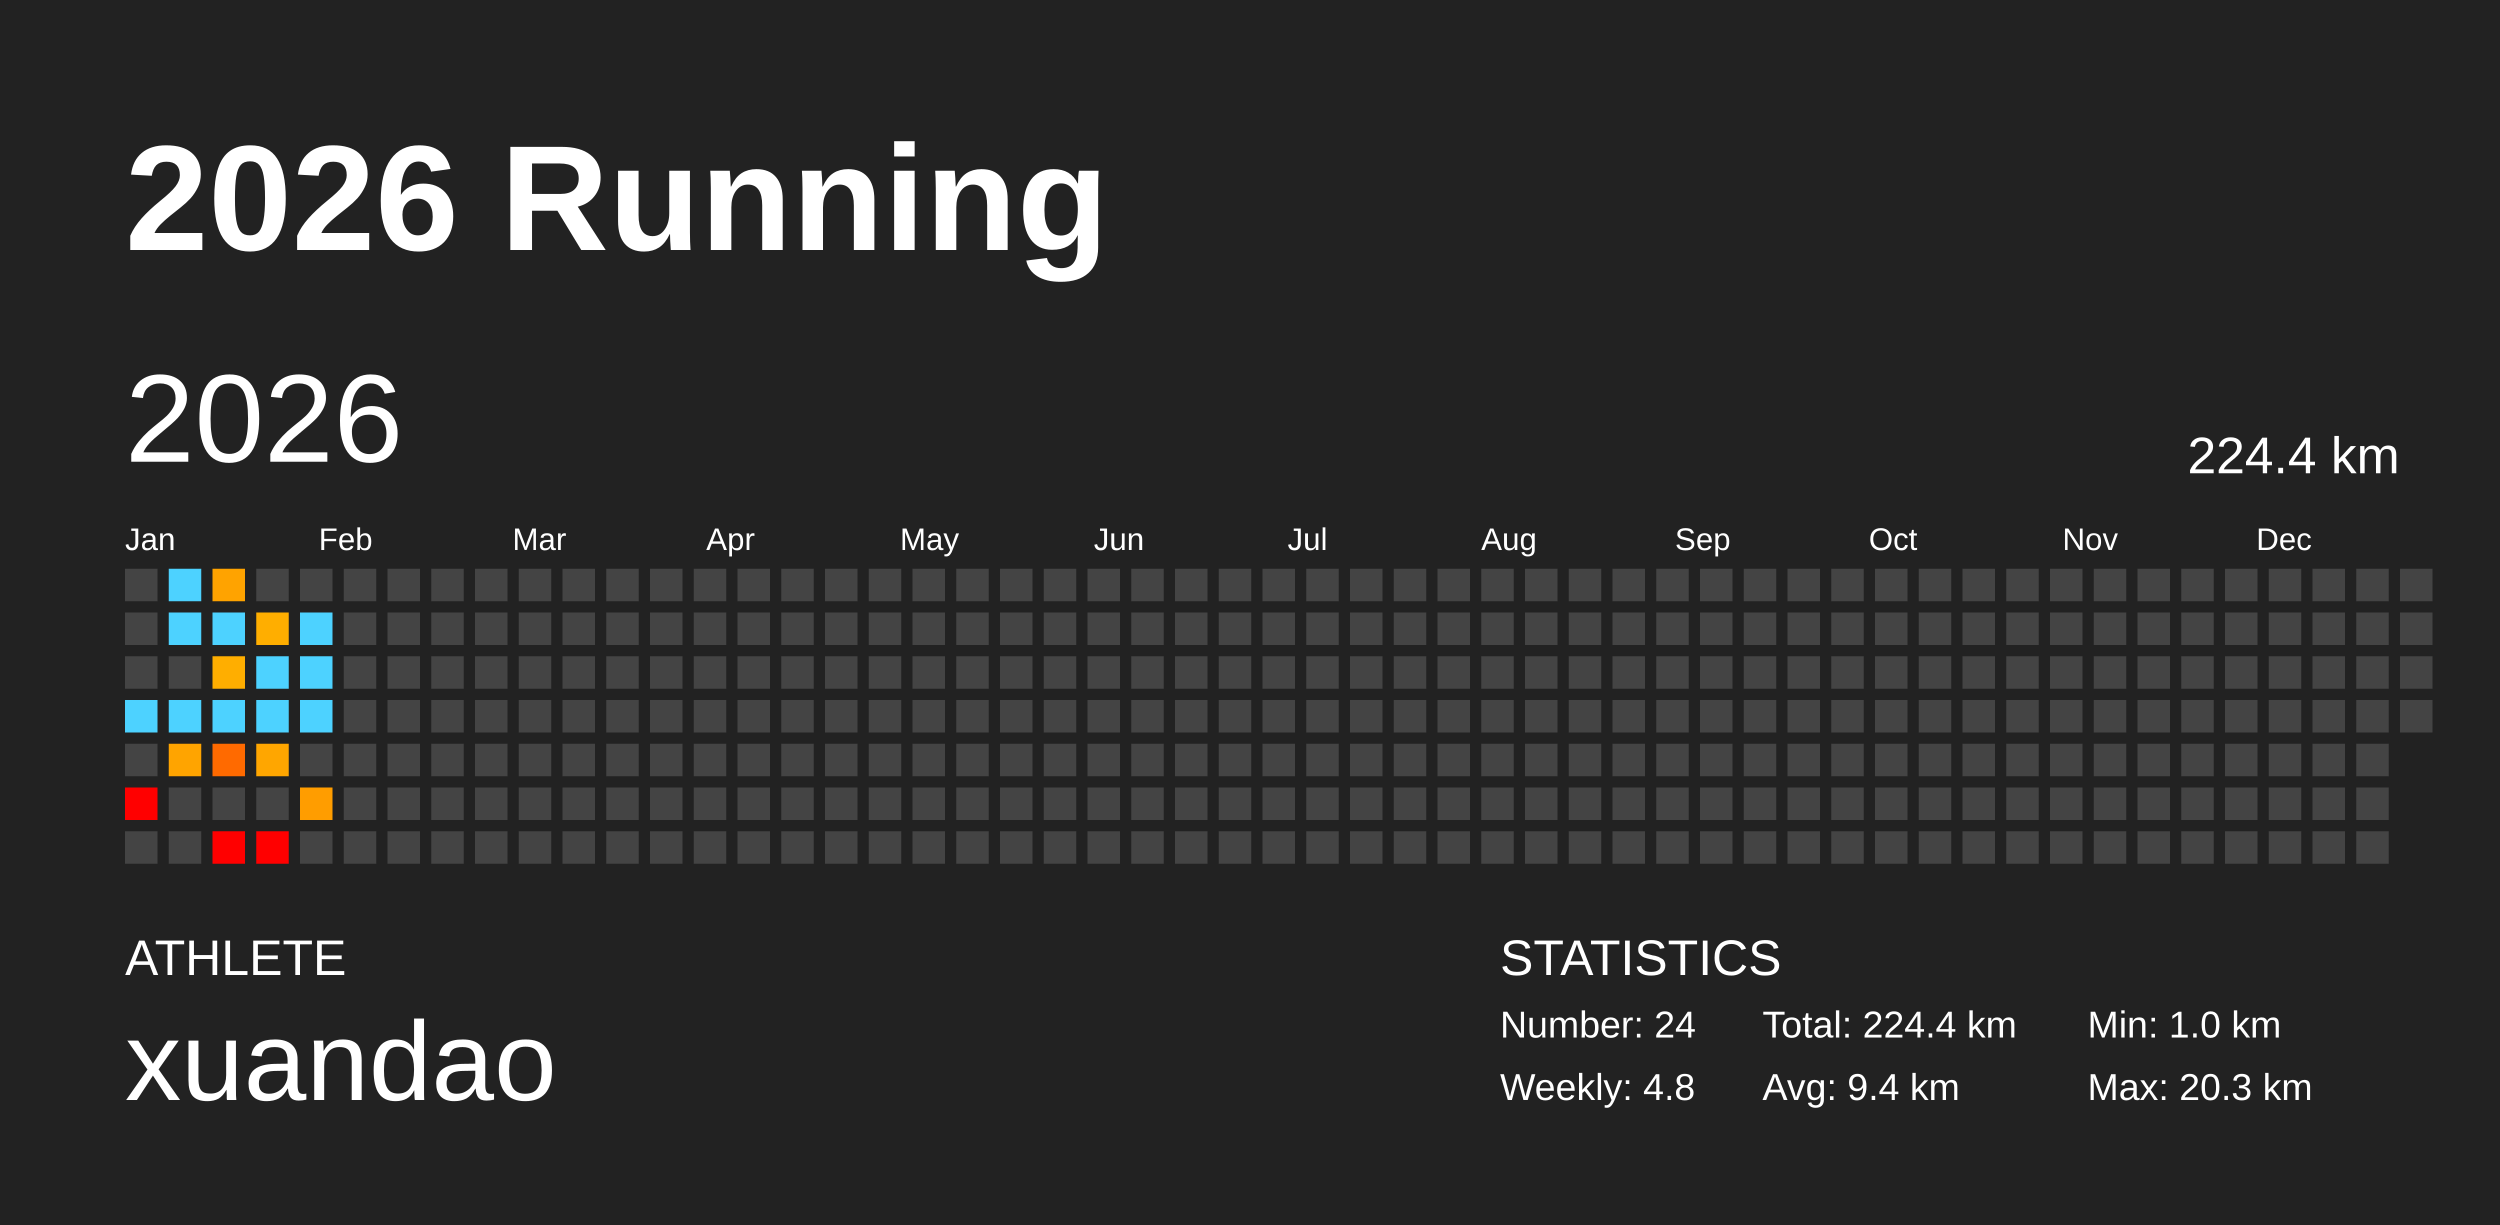
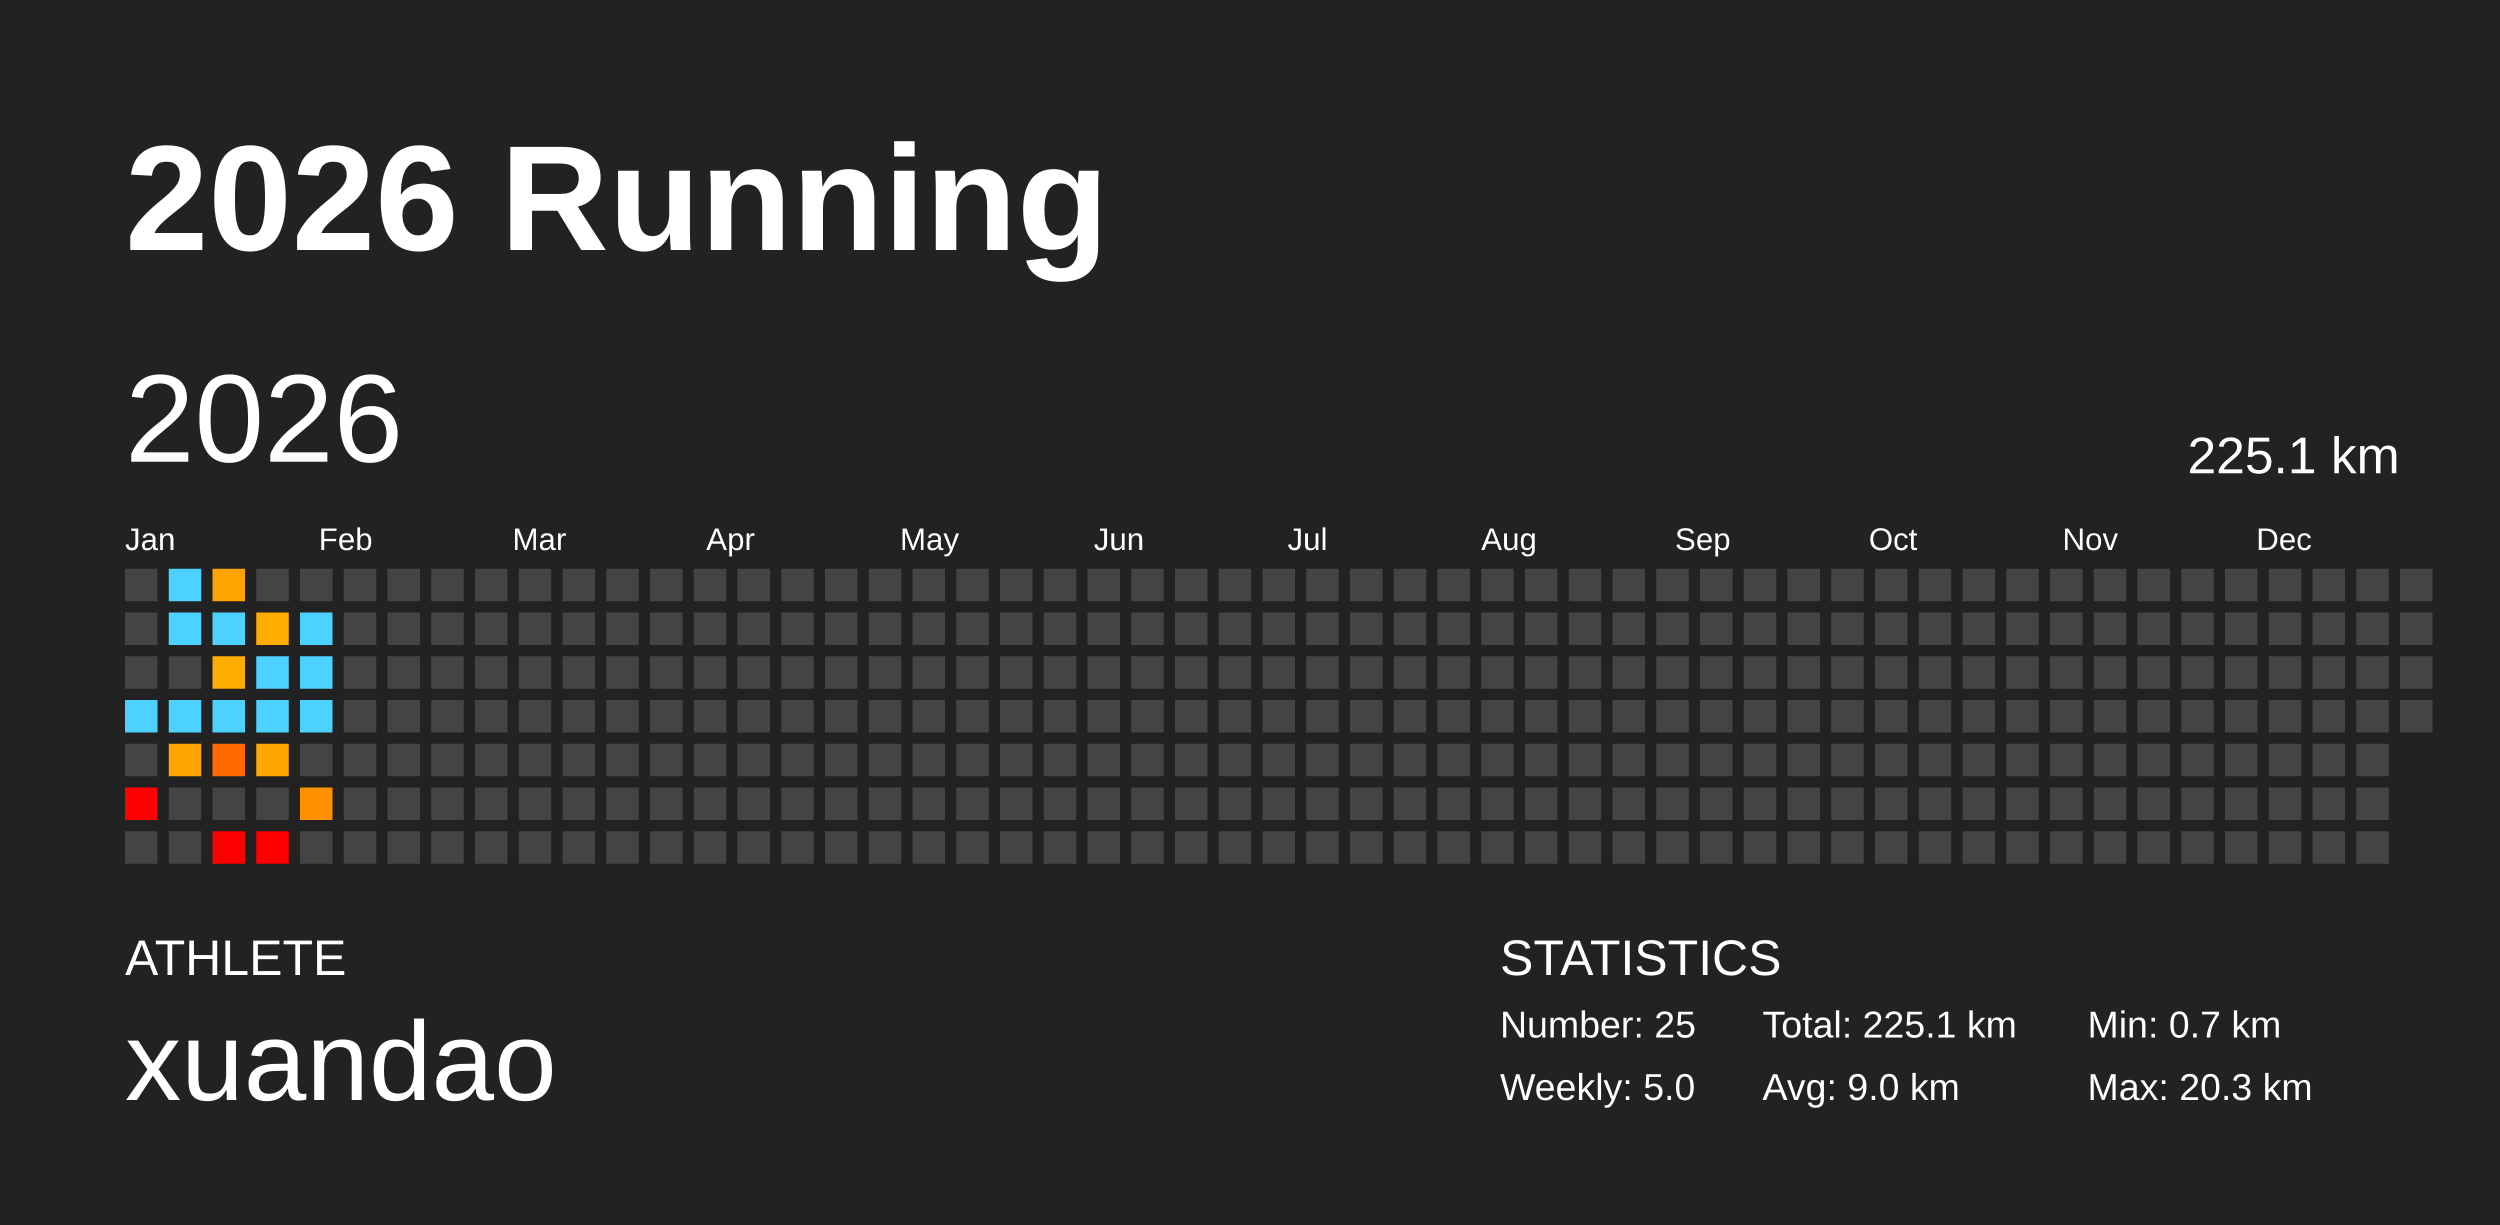
<svg xmlns="http://www.w3.org/2000/svg" baseProfile="full" height="98mm" version="1.1" viewBox="0,0,200,98" width="200mm">
  <defs />
  <rect fill="#222222" height="98" width="200" x="0" y="0" />
  <text fill="#FFFFFF" style="font-size:12px; font-family:Arial; font-weight:bold;" x="10" y="20">2026 Running</text>
  <text fill="#FFFFFF" style="font-size:4px; font-family:Arial" x="10" y="78">ATHLETE</text>
  <text fill="#FFFFFF" style="font-size:9px; font-family:Arial" x="10" y="88">xuandao</text>
  <text fill="#FFFFFF" style="font-size:4px; font-family:Arial" x="120" y="78">STATISTICS</text>
-   <text fill="#FFFFFF" style="font-size:3px; font-family:Arial" x="120" y="83">Number: 24</text>
-   <text fill="#FFFFFF" style="font-size:3px; font-family:Arial" x="120" y="88">Weekly: 4.8</text>
-   <text fill="#FFFFFF" style="font-size:3px; font-family:Arial" x="141" y="83">Total: 224.4 km</text>
-   <text fill="#FFFFFF" style="font-size:3px; font-family:Arial" x="141" y="88">Avg: 9.4 km</text>
-   <text fill="#FFFFFF" style="font-size:3px; font-family:Arial" x="167" y="83">Min: 1.0 km</text>
+   <text fill="#FFFFFF" style="font-size:3px; font-family:Arial" x="120" y="83">Number: 25</text>
+   <text fill="#FFFFFF" style="font-size:3px; font-family:Arial" x="120" y="88">Weekly: 5.0</text>
+   <text fill="#FFFFFF" style="font-size:3px; font-family:Arial" x="141" y="83">Total: 225.1 km</text>
+   <text fill="#FFFFFF" style="font-size:3px; font-family:Arial" x="141" y="88">Avg: 9.0 km</text>
+   <text fill="#FFFFFF" style="font-size:3px; font-family:Arial" x="167" y="83">Min: 0.7 km</text>
  <text fill="#FFFFFF" style="font-size:3px; font-family:Arial" x="167" y="88">Max: 20.3 km</text>
  <text dominant-baseline="hanging" fill="#FFFFFF" style="font-size:10.0px; font-family:Arial;" x="10" y="30">2026</text>
-   <text dominant-baseline="hanging" fill="#FFFFFF" style="font-size:4.125px; font-family:Arial;" x="175" y="35">224.4 km</text>
+   <text dominant-baseline="hanging" fill="#FFFFFF" style="font-size:4.125px; font-family:Arial;" x="175" y="35">225.1 km</text>
  <text fill="#FFFFFF" style="font-size:2.5px; font-family:Arial" x="10.0" y="44">Jan</text>
  <text fill="#FFFFFF" style="font-size:2.5px; font-family:Arial" x="25.5" y="44">Feb</text>
  <text fill="#FFFFFF" style="font-size:2.5px; font-family:Arial" x="41.0" y="44">Mar</text>
  <text fill="#FFFFFF" style="font-size:2.5px; font-family:Arial" x="56.5" y="44">Apr</text>
  <text fill="#FFFFFF" style="font-size:2.5px; font-family:Arial" x="72.0" y="44">May</text>
  <text fill="#FFFFFF" style="font-size:2.5px; font-family:Arial" x="87.5" y="44">Jun</text>
  <text fill="#FFFFFF" style="font-size:2.5px; font-family:Arial" x="103.0" y="44">Jul</text>
  <text fill="#FFFFFF" style="font-size:2.5px; font-family:Arial" x="118.5" y="44">Aug</text>
  <text fill="#FFFFFF" style="font-size:2.5px; font-family:Arial" x="134.0" y="44">Sep</text>
  <text fill="#FFFFFF" style="font-size:2.5px; font-family:Arial" x="149.5" y="44">Oct</text>
  <text fill="#FFFFFF" style="font-size:2.5px; font-family:Arial" x="165.0" y="44">Nov</text>
  <text fill="#FFFFFF" style="font-size:2.5px; font-family:Arial" x="180.5" y="44">Dec</text>
  <rect fill="#444444" height="2.6" width="2.6" x="10.0" y="45.5" />
  <rect fill="#444444" height="2.6" width="2.6" x="10.0" y="49.0" />
  <rect fill="#444444" height="2.6" width="2.6" x="10.0" y="52.5" />
  <rect fill="#4dd2ff" height="2.6" width="2.6" x="10.0" y="56.0" />
  <rect fill="#444444" height="2.6" width="2.6" x="10.0" y="59.5" />
  <rect fill="red" height="2.6" width="2.6" x="10.0" y="63.0" />
  <rect fill="#444444" height="2.6" width="2.6" x="10.0" y="66.5" />
  <rect fill="#4dd2ff" height="2.6" width="2.6" x="13.5" y="45.5" />
  <rect fill="#4dd2ff" height="2.6" width="2.6" x="13.5" y="49.0" />
  <rect fill="#444444" height="2.6" width="2.6" x="13.5" y="52.5" />
  <rect fill="#4dd2ff" height="2.6" width="2.6" x="13.5" y="56.0" />
  <rect fill="#ffa400" height="2.6" width="2.6" x="13.5" y="59.5" />
  <rect fill="#444444" height="2.6" width="2.6" x="13.5" y="63.0" />
  <rect fill="#444444" height="2.6" width="2.6" x="13.5" y="66.5" />
  <rect fill="#ffa300" height="2.6" width="2.6" x="17.0" y="45.5" />
  <rect fill="#4dd2ff" height="2.6" width="2.6" x="17.0" y="49.0" />
  <rect fill="#ffae00" height="2.6" width="2.6" x="17.0" y="52.5" />
  <rect fill="#4dd2ff" height="2.6" width="2.6" x="17.0" y="56.0" />
  <rect fill="#ff6a00" height="2.6" width="2.6" x="17.0" y="59.5" />
  <rect fill="#444444" height="2.6" width="2.6" x="17.0" y="63.0" />
  <rect fill="red" height="2.6" width="2.6" x="17.0" y="66.5" />
  <rect fill="#444444" height="2.6" width="2.6" x="20.5" y="45.5" />
  <rect fill="#ffae00" height="2.6" width="2.6" x="20.5" y="49.0" />
  <rect fill="#4dd2ff" height="2.6" width="2.6" x="20.5" y="52.5" />
  <rect fill="#4dd2ff" height="2.6" width="2.6" x="20.5" y="56.0" />
  <rect fill="#ffa600" height="2.6" width="2.6" x="20.5" y="59.5" />
  <rect fill="#444444" height="2.6" width="2.6" x="20.5" y="63.0" />
  <rect fill="red" height="2.6" width="2.6" x="20.5" y="66.5" />
  <rect fill="#444444" height="2.6" width="2.6" x="24.0" y="45.5" />
  <rect fill="#4dd2ff" height="2.6" width="2.6" x="24.0" y="49.0" />
  <rect fill="#4dd2ff" height="2.6" width="2.6" x="24.0" y="52.5" />
  <rect fill="#4dd2ff" height="2.6" width="2.6" x="24.0" y="56.0" />
  <rect fill="#444444" height="2.6" width="2.6" x="24.0" y="59.5" />
-   <rect fill="#ff9d00" height="2.6" width="2.6" x="24.0" y="63.0" />
+   <rect fill="#ff9100" height="2.6" width="2.6" x="24.0" y="63.0" />
  <rect fill="#444444" height="2.6" width="2.6" x="24.0" y="66.5" />
  <rect fill="#444444" height="2.6" width="2.6" x="27.5" y="45.5" />
  <rect fill="#444444" height="2.6" width="2.6" x="27.5" y="49.0" />
  <rect fill="#444444" height="2.6" width="2.6" x="27.5" y="52.5" />
  <rect fill="#444444" height="2.6" width="2.6" x="27.5" y="56.0" />
  <rect fill="#444444" height="2.6" width="2.6" x="27.5" y="59.5" />
  <rect fill="#444444" height="2.6" width="2.6" x="27.5" y="63.0" />
  <rect fill="#444444" height="2.6" width="2.6" x="27.5" y="66.5" />
  <rect fill="#444444" height="2.6" width="2.6" x="31.0" y="45.5" />
  <rect fill="#444444" height="2.6" width="2.6" x="31.0" y="49.0" />
  <rect fill="#444444" height="2.6" width="2.6" x="31.0" y="52.5" />
  <rect fill="#444444" height="2.6" width="2.6" x="31.0" y="56.0" />
  <rect fill="#444444" height="2.6" width="2.6" x="31.0" y="59.5" />
  <rect fill="#444444" height="2.6" width="2.6" x="31.0" y="63.0" />
  <rect fill="#444444" height="2.6" width="2.6" x="31.0" y="66.5" />
  <rect fill="#444444" height="2.6" width="2.6" x="34.5" y="45.5" />
  <rect fill="#444444" height="2.6" width="2.6" x="34.5" y="49.0" />
  <rect fill="#444444" height="2.6" width="2.6" x="34.5" y="52.5" />
  <rect fill="#444444" height="2.6" width="2.6" x="34.5" y="56.0" />
  <rect fill="#444444" height="2.6" width="2.6" x="34.5" y="59.5" />
  <rect fill="#444444" height="2.6" width="2.6" x="34.5" y="63.0" />
  <rect fill="#444444" height="2.6" width="2.6" x="34.5" y="66.5" />
  <rect fill="#444444" height="2.6" width="2.6" x="38.0" y="45.5" />
  <rect fill="#444444" height="2.6" width="2.6" x="38.0" y="49.0" />
  <rect fill="#444444" height="2.6" width="2.6" x="38.0" y="52.5" />
  <rect fill="#444444" height="2.6" width="2.6" x="38.0" y="56.0" />
  <rect fill="#444444" height="2.6" width="2.6" x="38.0" y="59.5" />
  <rect fill="#444444" height="2.6" width="2.6" x="38.0" y="63.0" />
  <rect fill="#444444" height="2.6" width="2.6" x="38.0" y="66.5" />
  <rect fill="#444444" height="2.6" width="2.6" x="41.5" y="45.5" />
  <rect fill="#444444" height="2.6" width="2.6" x="41.5" y="49.0" />
  <rect fill="#444444" height="2.6" width="2.6" x="41.5" y="52.5" />
  <rect fill="#444444" height="2.6" width="2.6" x="41.5" y="56.0" />
  <rect fill="#444444" height="2.6" width="2.6" x="41.5" y="59.5" />
  <rect fill="#444444" height="2.6" width="2.6" x="41.5" y="63.0" />
  <rect fill="#444444" height="2.6" width="2.6" x="41.5" y="66.5" />
  <rect fill="#444444" height="2.6" width="2.6" x="45.0" y="45.5" />
  <rect fill="#444444" height="2.6" width="2.6" x="45.0" y="49.0" />
  <rect fill="#444444" height="2.6" width="2.6" x="45.0" y="52.5" />
  <rect fill="#444444" height="2.6" width="2.6" x="45.0" y="56.0" />
  <rect fill="#444444" height="2.6" width="2.6" x="45.0" y="59.5" />
  <rect fill="#444444" height="2.6" width="2.6" x="45.0" y="63.0" />
  <rect fill="#444444" height="2.6" width="2.6" x="45.0" y="66.5" />
  <rect fill="#444444" height="2.6" width="2.6" x="48.5" y="45.5" />
  <rect fill="#444444" height="2.6" width="2.6" x="48.5" y="49.0" />
  <rect fill="#444444" height="2.6" width="2.6" x="48.5" y="52.5" />
  <rect fill="#444444" height="2.6" width="2.6" x="48.5" y="56.0" />
  <rect fill="#444444" height="2.6" width="2.6" x="48.5" y="59.5" />
  <rect fill="#444444" height="2.6" width="2.6" x="48.5" y="63.0" />
  <rect fill="#444444" height="2.6" width="2.6" x="48.5" y="66.5" />
  <rect fill="#444444" height="2.6" width="2.6" x="52.0" y="45.5" />
  <rect fill="#444444" height="2.6" width="2.6" x="52.0" y="49.0" />
  <rect fill="#444444" height="2.6" width="2.6" x="52.0" y="52.5" />
  <rect fill="#444444" height="2.6" width="2.6" x="52.0" y="56.0" />
  <rect fill="#444444" height="2.6" width="2.6" x="52.0" y="59.5" />
  <rect fill="#444444" height="2.6" width="2.6" x="52.0" y="63.0" />
  <rect fill="#444444" height="2.6" width="2.6" x="52.0" y="66.5" />
  <rect fill="#444444" height="2.6" width="2.6" x="55.5" y="45.5" />
  <rect fill="#444444" height="2.6" width="2.6" x="55.5" y="49.0" />
  <rect fill="#444444" height="2.6" width="2.6" x="55.5" y="52.5" />
  <rect fill="#444444" height="2.6" width="2.6" x="55.5" y="56.0" />
  <rect fill="#444444" height="2.6" width="2.6" x="55.5" y="59.5" />
  <rect fill="#444444" height="2.6" width="2.6" x="55.5" y="63.0" />
  <rect fill="#444444" height="2.6" width="2.6" x="55.5" y="66.5" />
  <rect fill="#444444" height="2.6" width="2.6" x="59.0" y="45.5" />
  <rect fill="#444444" height="2.6" width="2.6" x="59.0" y="49.0" />
  <rect fill="#444444" height="2.6" width="2.6" x="59.0" y="52.5" />
  <rect fill="#444444" height="2.6" width="2.6" x="59.0" y="56.0" />
  <rect fill="#444444" height="2.6" width="2.6" x="59.0" y="59.5" />
  <rect fill="#444444" height="2.6" width="2.6" x="59.0" y="63.0" />
  <rect fill="#444444" height="2.6" width="2.6" x="59.0" y="66.5" />
  <rect fill="#444444" height="2.6" width="2.6" x="62.5" y="45.5" />
  <rect fill="#444444" height="2.6" width="2.6" x="62.5" y="49.0" />
  <rect fill="#444444" height="2.6" width="2.6" x="62.5" y="52.5" />
  <rect fill="#444444" height="2.6" width="2.6" x="62.5" y="56.0" />
  <rect fill="#444444" height="2.6" width="2.6" x="62.5" y="59.5" />
  <rect fill="#444444" height="2.6" width="2.6" x="62.5" y="63.0" />
  <rect fill="#444444" height="2.6" width="2.6" x="62.5" y="66.5" />
  <rect fill="#444444" height="2.6" width="2.6" x="66.0" y="45.5" />
  <rect fill="#444444" height="2.6" width="2.6" x="66.0" y="49.0" />
  <rect fill="#444444" height="2.6" width="2.6" x="66.0" y="52.5" />
  <rect fill="#444444" height="2.6" width="2.6" x="66.0" y="56.0" />
  <rect fill="#444444" height="2.6" width="2.6" x="66.0" y="59.5" />
  <rect fill="#444444" height="2.6" width="2.6" x="66.0" y="63.0" />
  <rect fill="#444444" height="2.6" width="2.6" x="66.0" y="66.5" />
  <rect fill="#444444" height="2.6" width="2.6" x="69.5" y="45.5" />
  <rect fill="#444444" height="2.6" width="2.6" x="69.5" y="49.0" />
  <rect fill="#444444" height="2.6" width="2.6" x="69.5" y="52.5" />
  <rect fill="#444444" height="2.6" width="2.6" x="69.5" y="56.0" />
  <rect fill="#444444" height="2.6" width="2.6" x="69.5" y="59.5" />
  <rect fill="#444444" height="2.6" width="2.6" x="69.5" y="63.0" />
  <rect fill="#444444" height="2.6" width="2.6" x="69.5" y="66.5" />
  <rect fill="#444444" height="2.6" width="2.6" x="73.0" y="45.5" />
  <rect fill="#444444" height="2.6" width="2.6" x="73.0" y="49.0" />
  <rect fill="#444444" height="2.6" width="2.6" x="73.0" y="52.5" />
  <rect fill="#444444" height="2.6" width="2.6" x="73.0" y="56.0" />
  <rect fill="#444444" height="2.6" width="2.6" x="73.0" y="59.5" />
  <rect fill="#444444" height="2.6" width="2.6" x="73.0" y="63.0" />
  <rect fill="#444444" height="2.6" width="2.6" x="73.0" y="66.5" />
  <rect fill="#444444" height="2.6" width="2.6" x="76.5" y="45.5" />
  <rect fill="#444444" height="2.6" width="2.6" x="76.5" y="49.0" />
  <rect fill="#444444" height="2.6" width="2.6" x="76.5" y="52.5" />
  <rect fill="#444444" height="2.6" width="2.6" x="76.5" y="56.0" />
  <rect fill="#444444" height="2.6" width="2.6" x="76.5" y="59.5" />
  <rect fill="#444444" height="2.6" width="2.6" x="76.5" y="63.0" />
  <rect fill="#444444" height="2.6" width="2.6" x="76.5" y="66.5" />
  <rect fill="#444444" height="2.6" width="2.6" x="80.0" y="45.5" />
  <rect fill="#444444" height="2.6" width="2.6" x="80.0" y="49.0" />
  <rect fill="#444444" height="2.6" width="2.6" x="80.0" y="52.5" />
  <rect fill="#444444" height="2.6" width="2.6" x="80.0" y="56.0" />
  <rect fill="#444444" height="2.6" width="2.6" x="80.0" y="59.5" />
  <rect fill="#444444" height="2.6" width="2.6" x="80.0" y="63.0" />
  <rect fill="#444444" height="2.6" width="2.6" x="80.0" y="66.5" />
  <rect fill="#444444" height="2.6" width="2.6" x="83.5" y="45.5" />
  <rect fill="#444444" height="2.6" width="2.6" x="83.5" y="49.0" />
  <rect fill="#444444" height="2.6" width="2.6" x="83.5" y="52.5" />
  <rect fill="#444444" height="2.6" width="2.6" x="83.5" y="56.0" />
  <rect fill="#444444" height="2.6" width="2.6" x="83.5" y="59.5" />
  <rect fill="#444444" height="2.6" width="2.6" x="83.5" y="63.0" />
  <rect fill="#444444" height="2.6" width="2.6" x="83.5" y="66.5" />
  <rect fill="#444444" height="2.6" width="2.6" x="87.0" y="45.5" />
  <rect fill="#444444" height="2.6" width="2.6" x="87.0" y="49.0" />
  <rect fill="#444444" height="2.6" width="2.6" x="87.0" y="52.5" />
  <rect fill="#444444" height="2.6" width="2.6" x="87.0" y="56.0" />
  <rect fill="#444444" height="2.6" width="2.6" x="87.0" y="59.5" />
  <rect fill="#444444" height="2.6" width="2.6" x="87.0" y="63.0" />
  <rect fill="#444444" height="2.6" width="2.6" x="87.0" y="66.5" />
  <rect fill="#444444" height="2.6" width="2.6" x="90.5" y="45.5" />
  <rect fill="#444444" height="2.6" width="2.6" x="90.5" y="49.0" />
  <rect fill="#444444" height="2.6" width="2.6" x="90.5" y="52.5" />
  <rect fill="#444444" height="2.6" width="2.6" x="90.5" y="56.0" />
  <rect fill="#444444" height="2.6" width="2.6" x="90.5" y="59.5" />
  <rect fill="#444444" height="2.6" width="2.6" x="90.5" y="63.0" />
  <rect fill="#444444" height="2.6" width="2.6" x="90.5" y="66.5" />
  <rect fill="#444444" height="2.6" width="2.6" x="94.0" y="45.5" />
  <rect fill="#444444" height="2.6" width="2.6" x="94.0" y="49.0" />
  <rect fill="#444444" height="2.6" width="2.6" x="94.0" y="52.5" />
  <rect fill="#444444" height="2.6" width="2.6" x="94.0" y="56.0" />
  <rect fill="#444444" height="2.6" width="2.6" x="94.0" y="59.5" />
  <rect fill="#444444" height="2.6" width="2.6" x="94.0" y="63.0" />
  <rect fill="#444444" height="2.6" width="2.6" x="94.0" y="66.5" />
  <rect fill="#444444" height="2.6" width="2.6" x="97.5" y="45.5" />
  <rect fill="#444444" height="2.6" width="2.6" x="97.5" y="49.0" />
  <rect fill="#444444" height="2.6" width="2.6" x="97.5" y="52.5" />
  <rect fill="#444444" height="2.6" width="2.6" x="97.5" y="56.0" />
  <rect fill="#444444" height="2.6" width="2.6" x="97.5" y="59.5" />
  <rect fill="#444444" height="2.6" width="2.6" x="97.5" y="63.0" />
  <rect fill="#444444" height="2.6" width="2.6" x="97.5" y="66.5" />
  <rect fill="#444444" height="2.6" width="2.6" x="101.0" y="45.5" />
  <rect fill="#444444" height="2.6" width="2.6" x="101.0" y="49.0" />
  <rect fill="#444444" height="2.6" width="2.6" x="101.0" y="52.5" />
  <rect fill="#444444" height="2.6" width="2.6" x="101.0" y="56.0" />
  <rect fill="#444444" height="2.6" width="2.6" x="101.0" y="59.5" />
  <rect fill="#444444" height="2.6" width="2.6" x="101.0" y="63.0" />
  <rect fill="#444444" height="2.6" width="2.6" x="101.0" y="66.5" />
  <rect fill="#444444" height="2.6" width="2.6" x="104.5" y="45.5" />
  <rect fill="#444444" height="2.6" width="2.6" x="104.5" y="49.0" />
  <rect fill="#444444" height="2.6" width="2.6" x="104.5" y="52.5" />
  <rect fill="#444444" height="2.6" width="2.6" x="104.5" y="56.0" />
  <rect fill="#444444" height="2.6" width="2.6" x="104.5" y="59.5" />
  <rect fill="#444444" height="2.6" width="2.6" x="104.5" y="63.0" />
  <rect fill="#444444" height="2.6" width="2.6" x="104.5" y="66.5" />
  <rect fill="#444444" height="2.6" width="2.6" x="108.0" y="45.5" />
  <rect fill="#444444" height="2.6" width="2.6" x="108.0" y="49.0" />
  <rect fill="#444444" height="2.6" width="2.6" x="108.0" y="52.5" />
  <rect fill="#444444" height="2.6" width="2.6" x="108.0" y="56.0" />
  <rect fill="#444444" height="2.6" width="2.6" x="108.0" y="59.5" />
  <rect fill="#444444" height="2.6" width="2.6" x="108.0" y="63.0" />
  <rect fill="#444444" height="2.6" width="2.6" x="108.0" y="66.5" />
  <rect fill="#444444" height="2.6" width="2.6" x="111.5" y="45.5" />
  <rect fill="#444444" height="2.6" width="2.6" x="111.5" y="49.0" />
  <rect fill="#444444" height="2.6" width="2.6" x="111.5" y="52.5" />
  <rect fill="#444444" height="2.6" width="2.6" x="111.5" y="56.0" />
  <rect fill="#444444" height="2.6" width="2.6" x="111.5" y="59.5" />
  <rect fill="#444444" height="2.6" width="2.6" x="111.5" y="63.0" />
  <rect fill="#444444" height="2.6" width="2.6" x="111.5" y="66.5" />
  <rect fill="#444444" height="2.6" width="2.6" x="115.0" y="45.5" />
  <rect fill="#444444" height="2.6" width="2.6" x="115.0" y="49.0" />
  <rect fill="#444444" height="2.6" width="2.6" x="115.0" y="52.5" />
  <rect fill="#444444" height="2.6" width="2.6" x="115.0" y="56.0" />
  <rect fill="#444444" height="2.6" width="2.6" x="115.0" y="59.5" />
  <rect fill="#444444" height="2.6" width="2.6" x="115.0" y="63.0" />
  <rect fill="#444444" height="2.6" width="2.6" x="115.0" y="66.5" />
  <rect fill="#444444" height="2.6" width="2.6" x="118.5" y="45.5" />
  <rect fill="#444444" height="2.6" width="2.6" x="118.5" y="49.0" />
  <rect fill="#444444" height="2.6" width="2.6" x="118.5" y="52.5" />
  <rect fill="#444444" height="2.6" width="2.6" x="118.5" y="56.0" />
  <rect fill="#444444" height="2.6" width="2.6" x="118.5" y="59.5" />
  <rect fill="#444444" height="2.6" width="2.6" x="118.5" y="63.0" />
  <rect fill="#444444" height="2.6" width="2.6" x="118.5" y="66.5" />
  <rect fill="#444444" height="2.6" width="2.6" x="122.0" y="45.5" />
  <rect fill="#444444" height="2.6" width="2.6" x="122.0" y="49.0" />
  <rect fill="#444444" height="2.6" width="2.6" x="122.0" y="52.5" />
  <rect fill="#444444" height="2.6" width="2.6" x="122.0" y="56.0" />
  <rect fill="#444444" height="2.6" width="2.6" x="122.0" y="59.5" />
  <rect fill="#444444" height="2.6" width="2.6" x="122.0" y="63.0" />
  <rect fill="#444444" height="2.6" width="2.6" x="122.0" y="66.5" />
  <rect fill="#444444" height="2.6" width="2.6" x="125.5" y="45.5" />
  <rect fill="#444444" height="2.6" width="2.6" x="125.5" y="49.0" />
  <rect fill="#444444" height="2.6" width="2.6" x="125.5" y="52.5" />
  <rect fill="#444444" height="2.6" width="2.6" x="125.5" y="56.0" />
  <rect fill="#444444" height="2.6" width="2.6" x="125.5" y="59.5" />
  <rect fill="#444444" height="2.6" width="2.6" x="125.5" y="63.0" />
  <rect fill="#444444" height="2.6" width="2.6" x="125.5" y="66.5" />
  <rect fill="#444444" height="2.6" width="2.6" x="129.0" y="45.5" />
  <rect fill="#444444" height="2.6" width="2.6" x="129.0" y="49.0" />
  <rect fill="#444444" height="2.6" width="2.6" x="129.0" y="52.5" />
  <rect fill="#444444" height="2.6" width="2.6" x="129.0" y="56.0" />
  <rect fill="#444444" height="2.6" width="2.6" x="129.0" y="59.5" />
  <rect fill="#444444" height="2.6" width="2.6" x="129.0" y="63.0" />
  <rect fill="#444444" height="2.6" width="2.6" x="129.0" y="66.5" />
  <rect fill="#444444" height="2.6" width="2.6" x="132.5" y="45.5" />
  <rect fill="#444444" height="2.6" width="2.6" x="132.5" y="49.0" />
  <rect fill="#444444" height="2.6" width="2.6" x="132.5" y="52.5" />
  <rect fill="#444444" height="2.6" width="2.6" x="132.5" y="56.0" />
  <rect fill="#444444" height="2.6" width="2.6" x="132.5" y="59.5" />
  <rect fill="#444444" height="2.6" width="2.6" x="132.5" y="63.0" />
  <rect fill="#444444" height="2.6" width="2.6" x="132.5" y="66.5" />
  <rect fill="#444444" height="2.6" width="2.6" x="136.0" y="45.5" />
  <rect fill="#444444" height="2.6" width="2.6" x="136.0" y="49.0" />
  <rect fill="#444444" height="2.6" width="2.6" x="136.0" y="52.5" />
  <rect fill="#444444" height="2.6" width="2.6" x="136.0" y="56.0" />
  <rect fill="#444444" height="2.6" width="2.6" x="136.0" y="59.5" />
  <rect fill="#444444" height="2.6" width="2.6" x="136.0" y="63.0" />
  <rect fill="#444444" height="2.6" width="2.6" x="136.0" y="66.5" />
  <rect fill="#444444" height="2.6" width="2.6" x="139.5" y="45.5" />
  <rect fill="#444444" height="2.6" width="2.6" x="139.5" y="49.0" />
  <rect fill="#444444" height="2.6" width="2.6" x="139.5" y="52.5" />
  <rect fill="#444444" height="2.6" width="2.6" x="139.5" y="56.0" />
  <rect fill="#444444" height="2.6" width="2.6" x="139.5" y="59.5" />
  <rect fill="#444444" height="2.6" width="2.6" x="139.5" y="63.0" />
  <rect fill="#444444" height="2.6" width="2.6" x="139.5" y="66.5" />
  <rect fill="#444444" height="2.6" width="2.6" x="143.0" y="45.5" />
  <rect fill="#444444" height="2.6" width="2.6" x="143.0" y="49.0" />
  <rect fill="#444444" height="2.6" width="2.6" x="143.0" y="52.5" />
  <rect fill="#444444" height="2.6" width="2.6" x="143.0" y="56.0" />
  <rect fill="#444444" height="2.6" width="2.6" x="143.0" y="59.5" />
  <rect fill="#444444" height="2.6" width="2.6" x="143.0" y="63.0" />
  <rect fill="#444444" height="2.6" width="2.6" x="143.0" y="66.5" />
  <rect fill="#444444" height="2.6" width="2.6" x="146.5" y="45.5" />
  <rect fill="#444444" height="2.6" width="2.6" x="146.5" y="49.0" />
  <rect fill="#444444" height="2.6" width="2.6" x="146.5" y="52.5" />
  <rect fill="#444444" height="2.6" width="2.6" x="146.5" y="56.0" />
  <rect fill="#444444" height="2.6" width="2.6" x="146.5" y="59.5" />
  <rect fill="#444444" height="2.6" width="2.6" x="146.5" y="63.0" />
  <rect fill="#444444" height="2.6" width="2.6" x="146.5" y="66.5" />
  <rect fill="#444444" height="2.6" width="2.6" x="150.0" y="45.5" />
  <rect fill="#444444" height="2.6" width="2.6" x="150.0" y="49.0" />
  <rect fill="#444444" height="2.6" width="2.6" x="150.0" y="52.5" />
  <rect fill="#444444" height="2.6" width="2.6" x="150.0" y="56.0" />
  <rect fill="#444444" height="2.6" width="2.6" x="150.0" y="59.5" />
  <rect fill="#444444" height="2.6" width="2.6" x="150.0" y="63.0" />
  <rect fill="#444444" height="2.6" width="2.6" x="150.0" y="66.5" />
  <rect fill="#444444" height="2.6" width="2.6" x="153.5" y="45.5" />
  <rect fill="#444444" height="2.6" width="2.6" x="153.5" y="49.0" />
  <rect fill="#444444" height="2.6" width="2.6" x="153.5" y="52.5" />
  <rect fill="#444444" height="2.6" width="2.6" x="153.5" y="56.0" />
  <rect fill="#444444" height="2.6" width="2.6" x="153.5" y="59.5" />
  <rect fill="#444444" height="2.6" width="2.6" x="153.5" y="63.0" />
  <rect fill="#444444" height="2.6" width="2.6" x="153.5" y="66.5" />
  <rect fill="#444444" height="2.6" width="2.6" x="157.0" y="45.5" />
  <rect fill="#444444" height="2.6" width="2.6" x="157.0" y="49.0" />
  <rect fill="#444444" height="2.6" width="2.6" x="157.0" y="52.5" />
  <rect fill="#444444" height="2.6" width="2.6" x="157.0" y="56.0" />
  <rect fill="#444444" height="2.6" width="2.6" x="157.0" y="59.5" />
  <rect fill="#444444" height="2.6" width="2.6" x="157.0" y="63.0" />
  <rect fill="#444444" height="2.6" width="2.6" x="157.0" y="66.5" />
  <rect fill="#444444" height="2.6" width="2.6" x="160.5" y="45.5" />
  <rect fill="#444444" height="2.6" width="2.6" x="160.5" y="49.0" />
  <rect fill="#444444" height="2.6" width="2.6" x="160.5" y="52.5" />
  <rect fill="#444444" height="2.6" width="2.6" x="160.5" y="56.0" />
  <rect fill="#444444" height="2.6" width="2.6" x="160.5" y="59.5" />
  <rect fill="#444444" height="2.6" width="2.6" x="160.5" y="63.0" />
  <rect fill="#444444" height="2.6" width="2.6" x="160.5" y="66.5" />
  <rect fill="#444444" height="2.6" width="2.6" x="164.0" y="45.5" />
  <rect fill="#444444" height="2.6" width="2.6" x="164.0" y="49.0" />
  <rect fill="#444444" height="2.6" width="2.6" x="164.0" y="52.5" />
  <rect fill="#444444" height="2.6" width="2.6" x="164.0" y="56.0" />
  <rect fill="#444444" height="2.6" width="2.6" x="164.0" y="59.5" />
  <rect fill="#444444" height="2.6" width="2.6" x="164.0" y="63.0" />
  <rect fill="#444444" height="2.6" width="2.6" x="164.0" y="66.5" />
  <rect fill="#444444" height="2.6" width="2.6" x="167.5" y="45.5" />
  <rect fill="#444444" height="2.6" width="2.6" x="167.5" y="49.0" />
  <rect fill="#444444" height="2.6" width="2.6" x="167.5" y="52.5" />
  <rect fill="#444444" height="2.6" width="2.6" x="167.5" y="56.0" />
  <rect fill="#444444" height="2.6" width="2.6" x="167.5" y="59.5" />
  <rect fill="#444444" height="2.6" width="2.6" x="167.5" y="63.0" />
  <rect fill="#444444" height="2.6" width="2.6" x="167.5" y="66.5" />
  <rect fill="#444444" height="2.6" width="2.6" x="171.0" y="45.5" />
  <rect fill="#444444" height="2.6" width="2.6" x="171.0" y="49.0" />
  <rect fill="#444444" height="2.6" width="2.6" x="171.0" y="52.5" />
  <rect fill="#444444" height="2.6" width="2.6" x="171.0" y="56.0" />
  <rect fill="#444444" height="2.6" width="2.6" x="171.0" y="59.5" />
  <rect fill="#444444" height="2.6" width="2.6" x="171.0" y="63.0" />
  <rect fill="#444444" height="2.6" width="2.6" x="171.0" y="66.5" />
  <rect fill="#444444" height="2.6" width="2.6" x="174.5" y="45.5" />
  <rect fill="#444444" height="2.6" width="2.6" x="174.5" y="49.0" />
  <rect fill="#444444" height="2.6" width="2.6" x="174.5" y="52.5" />
  <rect fill="#444444" height="2.6" width="2.6" x="174.5" y="56.0" />
  <rect fill="#444444" height="2.6" width="2.6" x="174.5" y="59.5" />
  <rect fill="#444444" height="2.6" width="2.6" x="174.5" y="63.0" />
  <rect fill="#444444" height="2.6" width="2.6" x="174.5" y="66.5" />
  <rect fill="#444444" height="2.6" width="2.6" x="178.0" y="45.5" />
  <rect fill="#444444" height="2.6" width="2.6" x="178.0" y="49.0" />
  <rect fill="#444444" height="2.6" width="2.6" x="178.0" y="52.5" />
  <rect fill="#444444" height="2.6" width="2.6" x="178.0" y="56.0" />
  <rect fill="#444444" height="2.6" width="2.6" x="178.0" y="59.5" />
  <rect fill="#444444" height="2.6" width="2.6" x="178.0" y="63.0" />
  <rect fill="#444444" height="2.6" width="2.6" x="178.0" y="66.5" />
  <rect fill="#444444" height="2.6" width="2.6" x="181.5" y="45.5" />
  <rect fill="#444444" height="2.6" width="2.6" x="181.5" y="49.0" />
  <rect fill="#444444" height="2.6" width="2.6" x="181.5" y="52.5" />
  <rect fill="#444444" height="2.6" width="2.6" x="181.5" y="56.0" />
  <rect fill="#444444" height="2.6" width="2.6" x="181.5" y="59.5" />
  <rect fill="#444444" height="2.6" width="2.6" x="181.5" y="63.0" />
  <rect fill="#444444" height="2.6" width="2.6" x="181.5" y="66.5" />
  <rect fill="#444444" height="2.6" width="2.6" x="185.0" y="45.5" />
  <rect fill="#444444" height="2.6" width="2.6" x="185.0" y="49.0" />
  <rect fill="#444444" height="2.6" width="2.6" x="185.0" y="52.5" />
  <rect fill="#444444" height="2.6" width="2.6" x="185.0" y="56.0" />
  <rect fill="#444444" height="2.6" width="2.6" x="185.0" y="59.5" />
  <rect fill="#444444" height="2.6" width="2.6" x="185.0" y="63.0" />
  <rect fill="#444444" height="2.6" width="2.6" x="185.0" y="66.5" />
  <rect fill="#444444" height="2.6" width="2.6" x="188.5" y="45.5" />
  <rect fill="#444444" height="2.6" width="2.6" x="188.5" y="49.0" />
  <rect fill="#444444" height="2.6" width="2.6" x="188.5" y="52.5" />
  <rect fill="#444444" height="2.6" width="2.6" x="188.5" y="56.0" />
  <rect fill="#444444" height="2.6" width="2.6" x="188.5" y="59.5" />
  <rect fill="#444444" height="2.6" width="2.6" x="188.5" y="63.0" />
  <rect fill="#444444" height="2.6" width="2.6" x="188.5" y="66.5" />
  <rect fill="#444444" height="2.6" width="2.6" x="192.0" y="45.5" />
  <rect fill="#444444" height="2.6" width="2.6" x="192.0" y="49.0" />
  <rect fill="#444444" height="2.6" width="2.6" x="192.0" y="52.5" />
  <rect fill="#444444" height="2.6" width="2.6" x="192.0" y="56.0" />
</svg>
